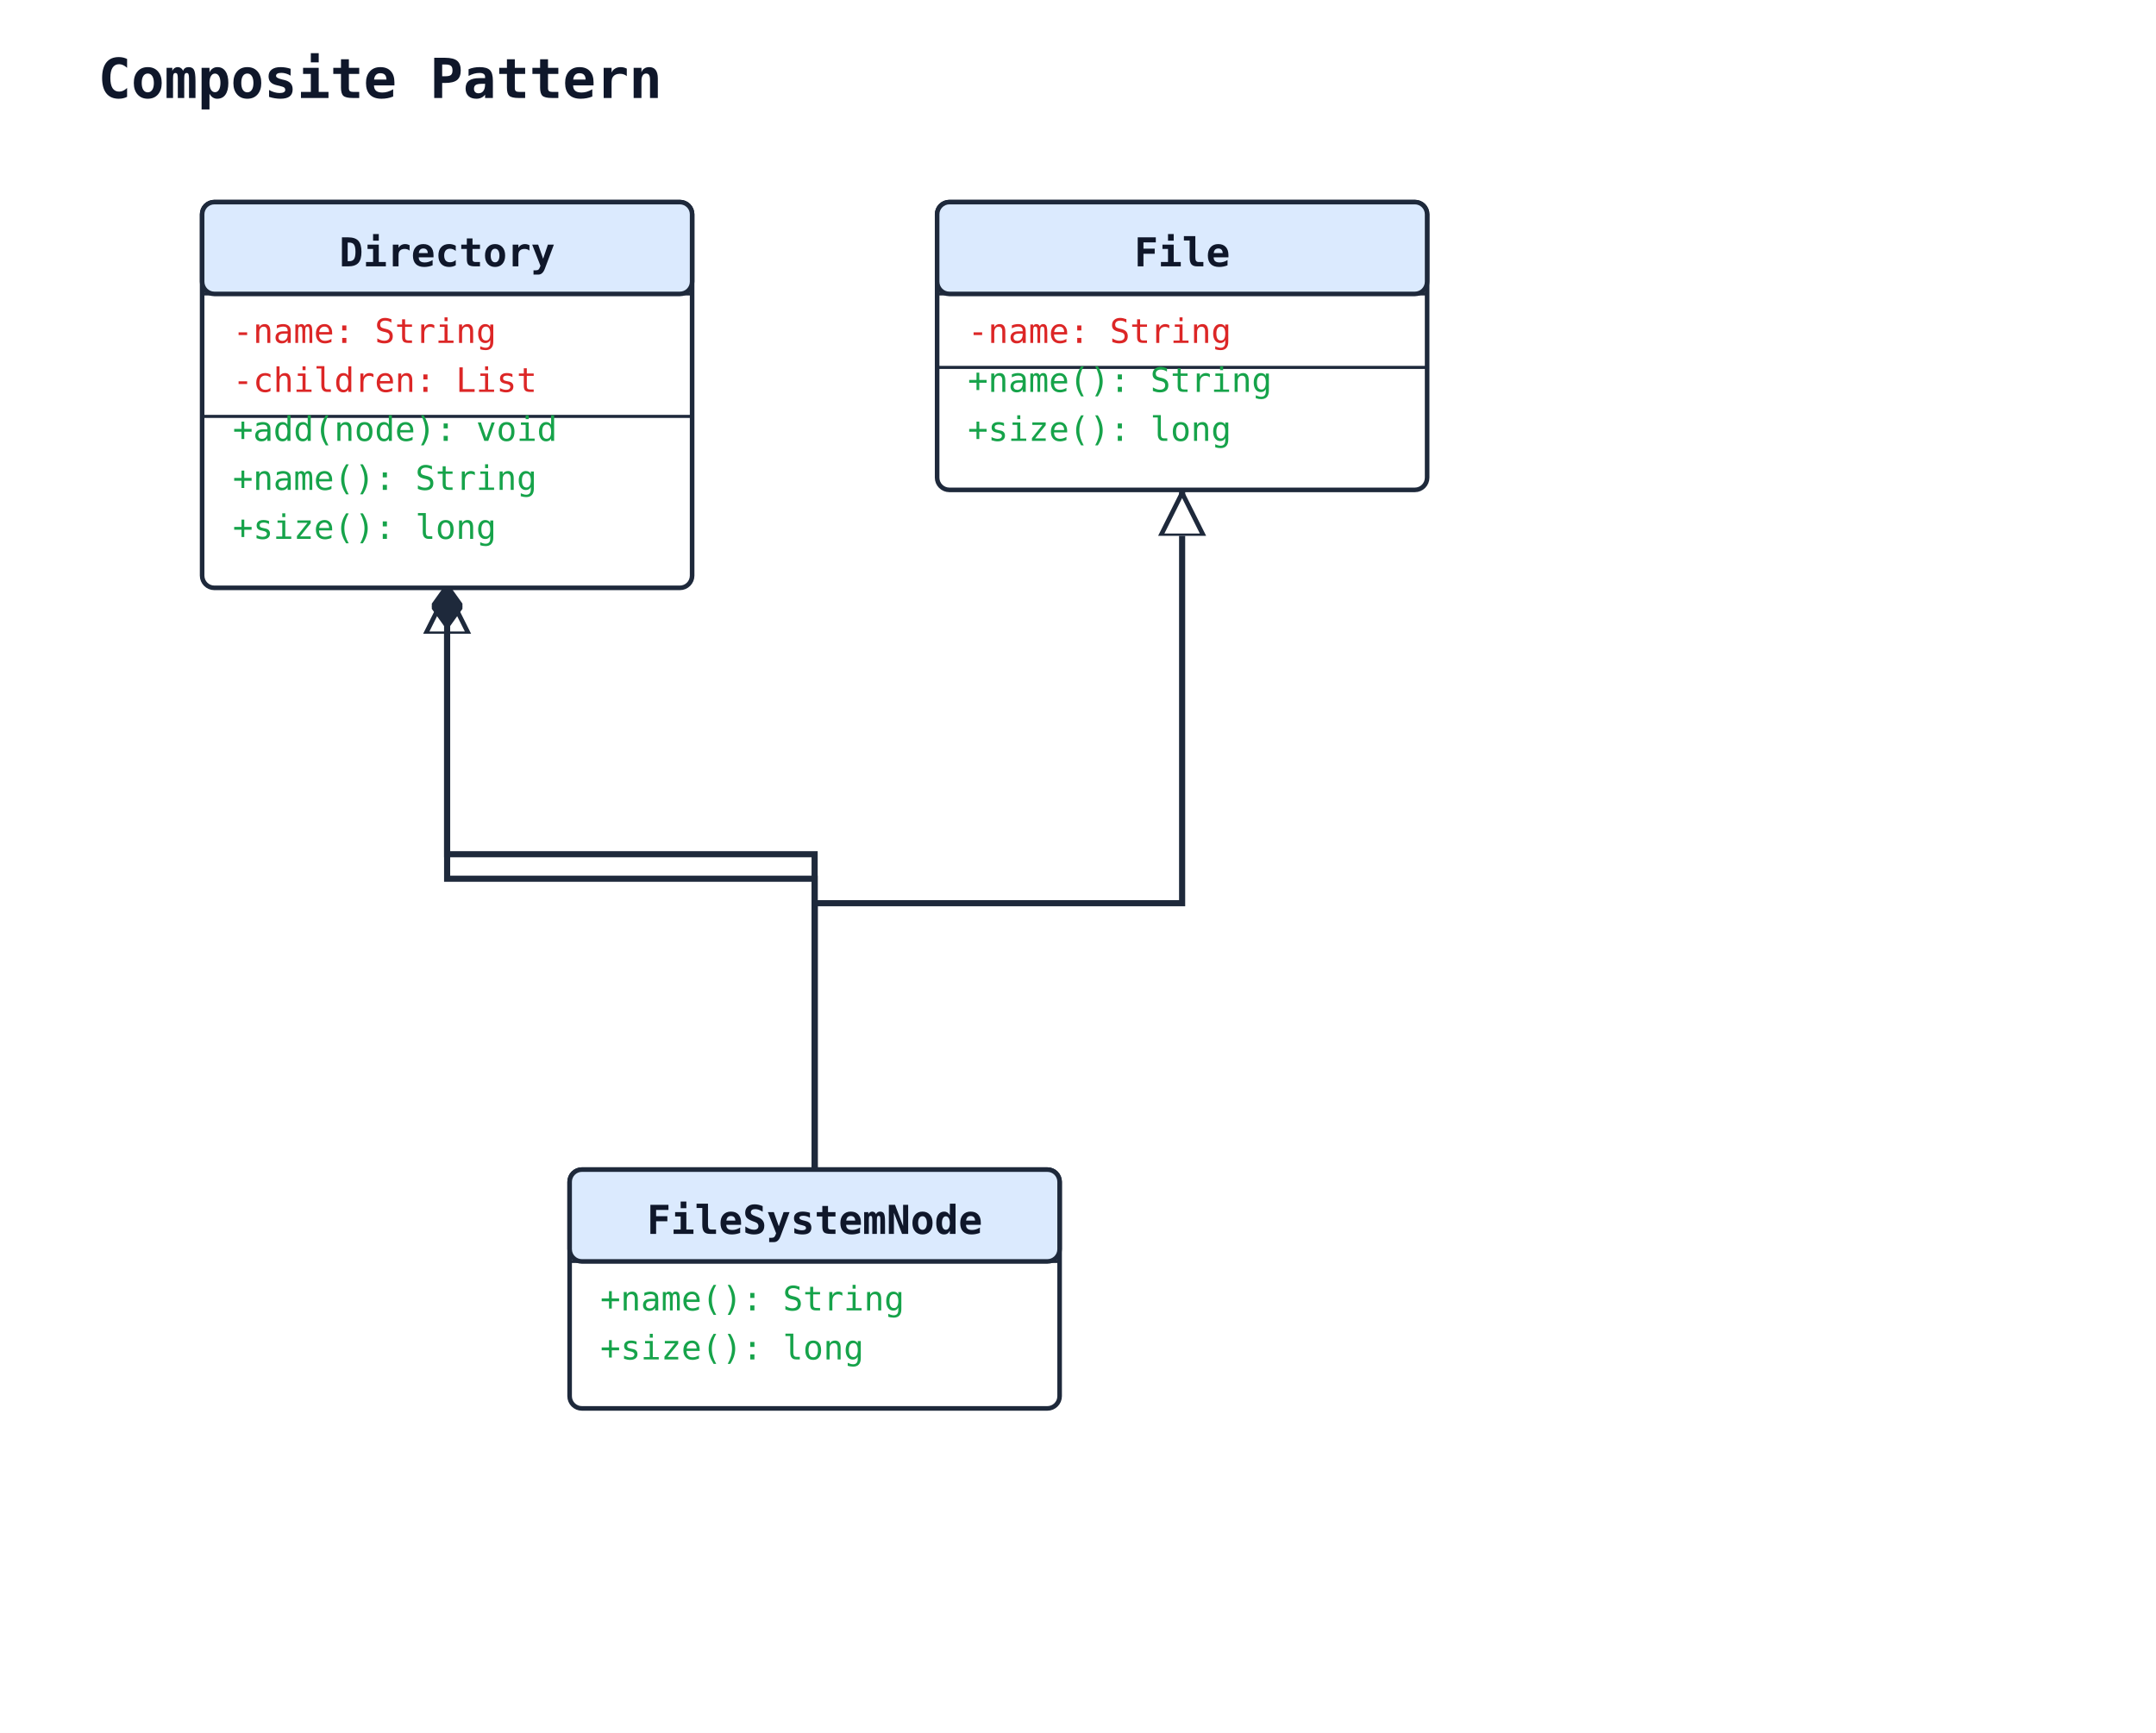
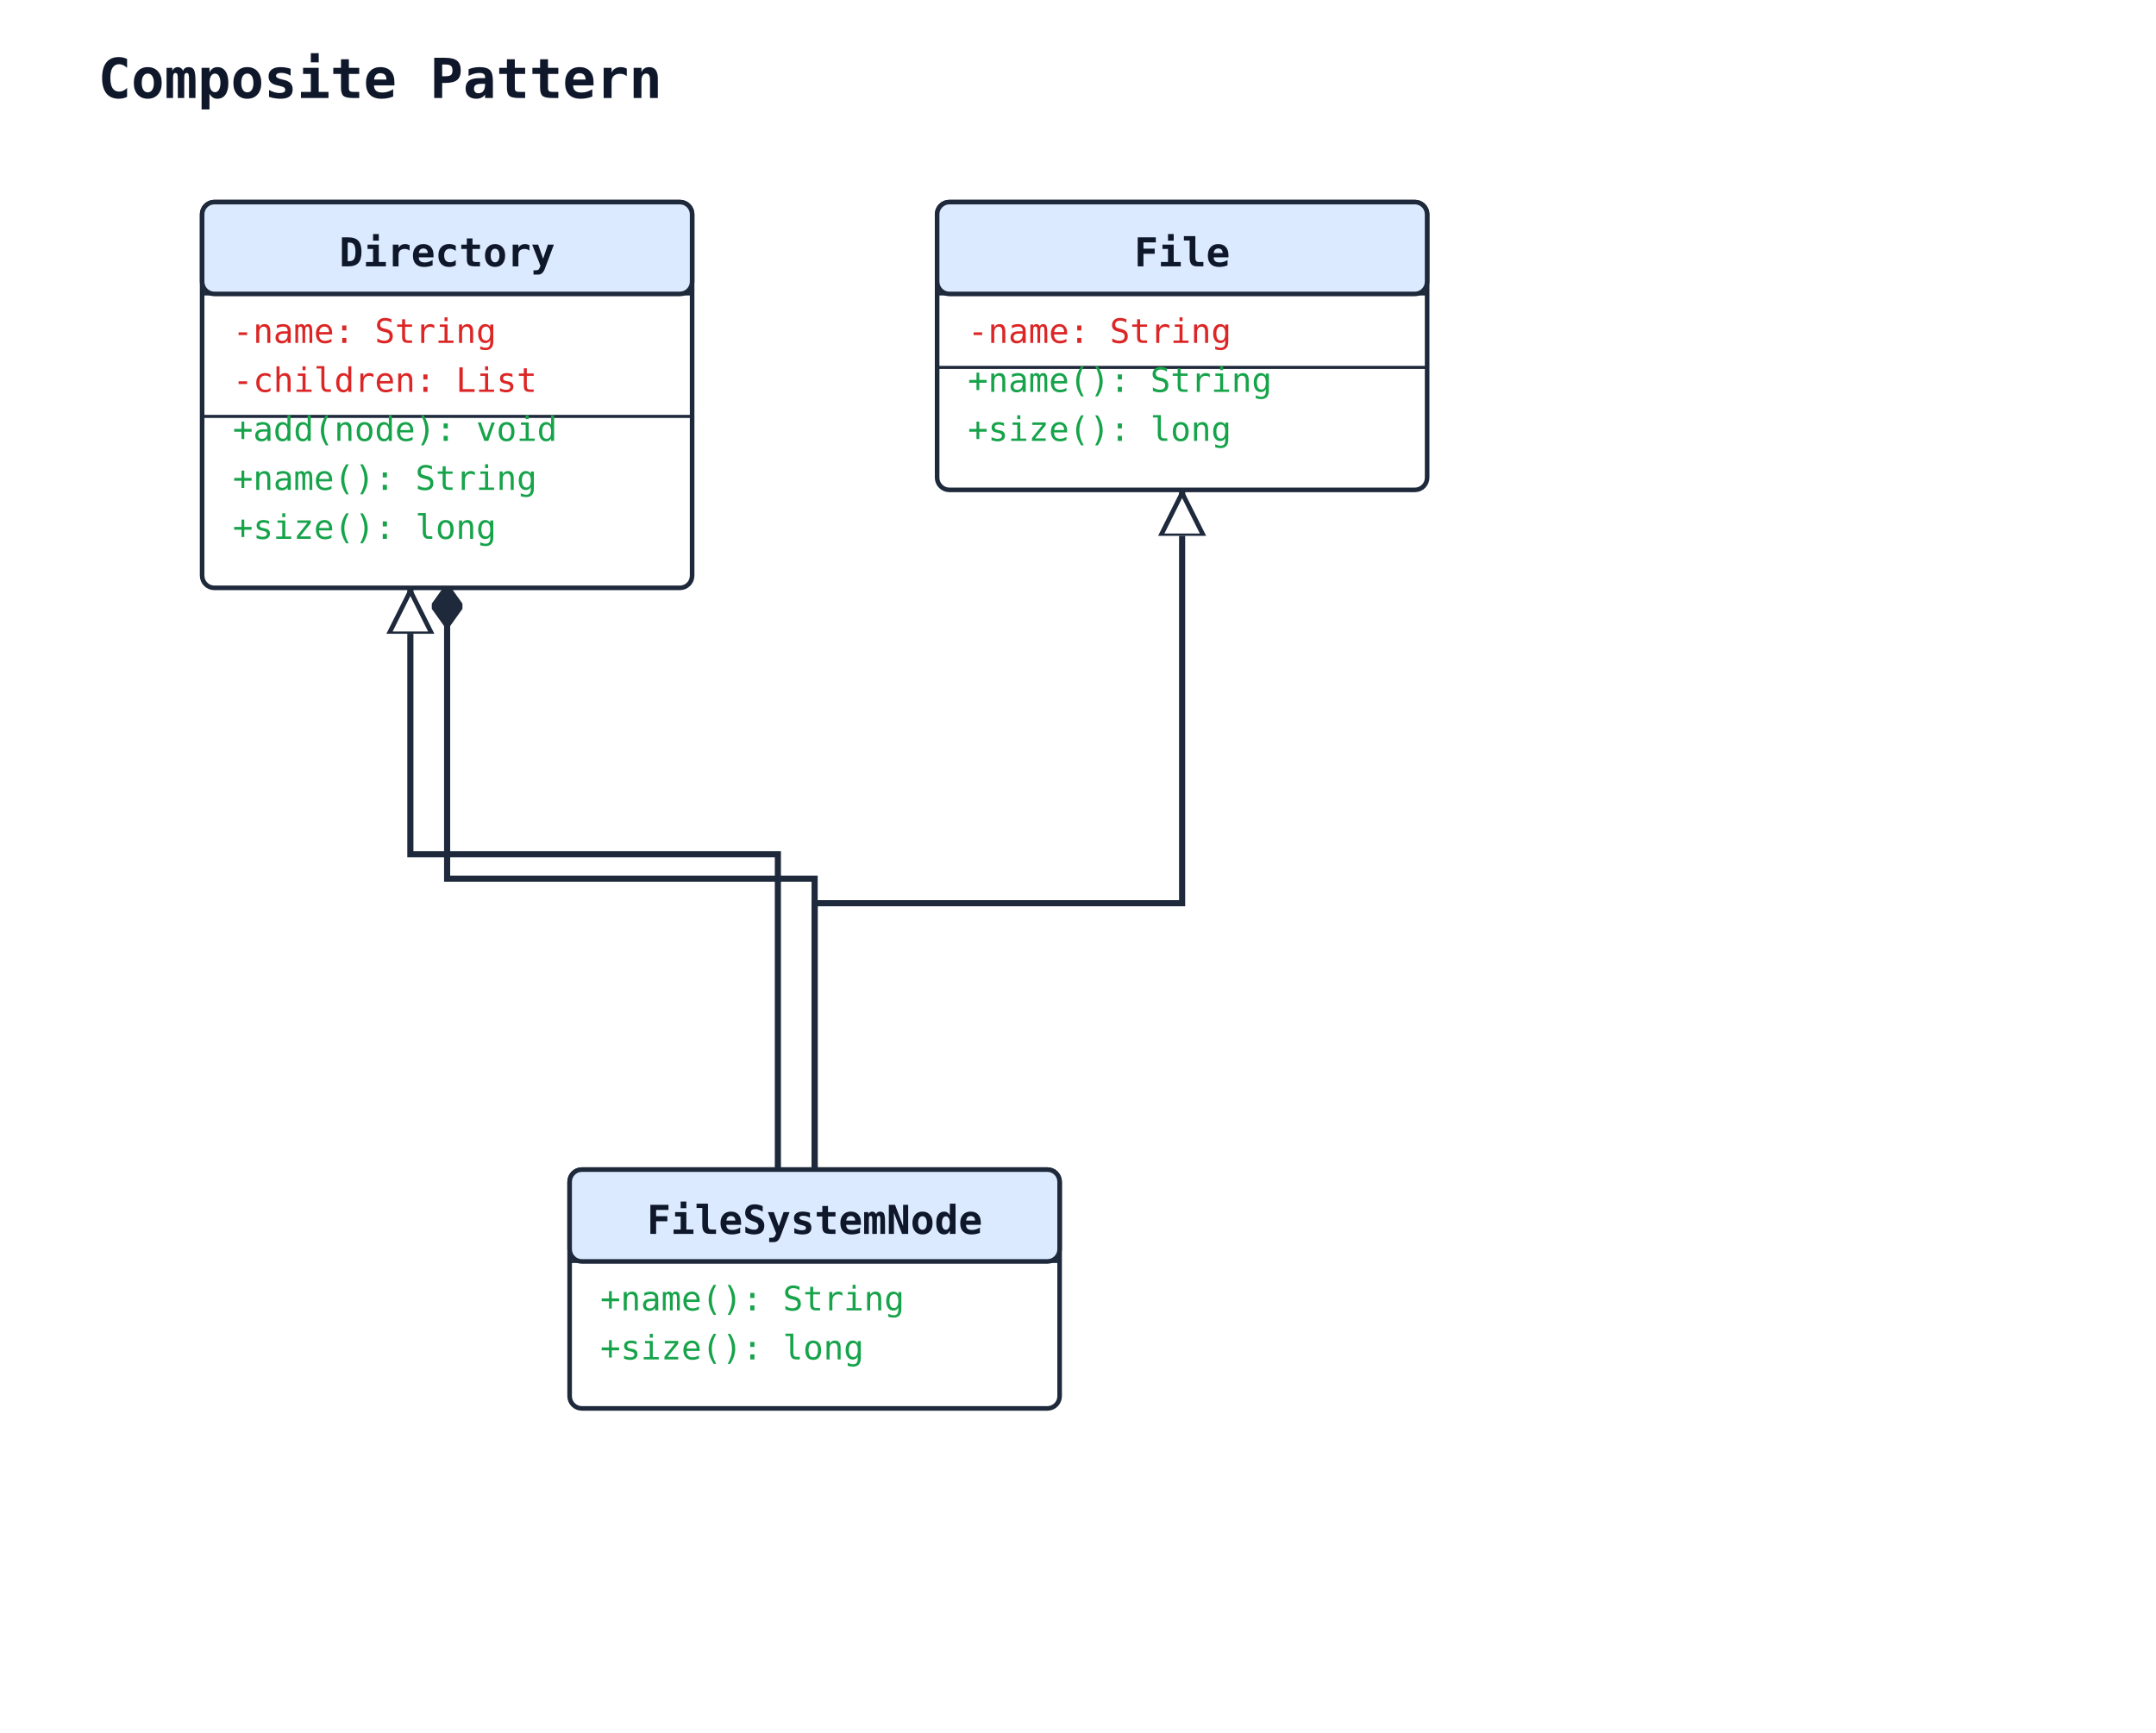
<svg xmlns="http://www.w3.org/2000/svg" width="704" height="566" viewBox="0 0 704 566">
  <rect width="100%" height="100%" fill="#ffffff" />
  <defs>
    <marker id="arrow-open" viewBox="0 0 10 10" refX="9" refY="5" markerWidth="10" markerHeight="10" markerUnits="userSpaceOnUse" orient="auto-start-reverse">
      <path d="M0,0 L10,5 L0,10" fill="none" stroke="#1e293b" stroke-width="1.5" />
    </marker>
    <marker id="arrow-triangle" viewBox="0 0 16 16" refX="15" refY="8" markerWidth="16" markerHeight="16" markerUnits="userSpaceOnUse" orient="auto-start-reverse">
      <polygon points="0,1 14,8 0,15" fill="#ffffff" stroke="#1e293b" stroke-width="1.5" fill-rule="nonzero" />
    </marker>
    <marker id="arrow-diamond-filled" viewBox="0 0 14 10" refX="13" refY="5" markerWidth="14" markerHeight="10" markerUnits="userSpaceOnUse" orient="auto-start-reverse">
      <path d="M0,5 L7,0 L14,5 L7,10 z" fill="#1e293b" stroke="#1e293b" stroke-width="1" />
    </marker>
    <marker id="arrow-diamond-open" viewBox="0 0 14 10" refX="13" refY="5" markerWidth="14" markerHeight="10" markerUnits="userSpaceOnUse" orient="auto-start-reverse">
      <path d="M0,5 L7,0 L14,5 L7,10 z" fill="#ffffff" stroke="#1e293b" stroke-width="1" />
    </marker>
  </defs>
  <text x="32" y="32" font-family="monospace" font-size="18" font-weight="600" fill="#0f172a">Composite Pattern</text>
  <polyline class="uml-relation" data-uml-from="File" data-uml-to="FileSystemNode" data-uml-arrow="&lt;|--" points="386,160 386,295 266,295 266,382" fill="none" stroke="#1e293b" stroke-width="2" marker-start="url(#arrow-triangle)" />
-   <polyline class="uml-relation" data-uml-from="Directory" data-uml-to="FileSystemNode" data-uml-arrow="&lt;|--" points="146,192 146,279 266,279 266,382" fill="none" stroke="#1e293b" stroke-width="2" marker-start="url(#arrow-triangle)" />
+   <polyline class="uml-relation" data-uml-from="Directory" data-uml-to="FileSystemNode" data-uml-arrow="&lt;|--" points="134,192 134,279 254,279 254,382" fill="none" stroke="#1e293b" stroke-width="2" marker-start="url(#arrow-triangle)" />
  <polyline class="uml-relation" data-uml-from="Directory" data-uml-to="FileSystemNode" data-uml-arrow="*--" points="146,192 146,287 266,287 266,382" fill="none" stroke="#1e293b" stroke-width="2" marker-start="url(#arrow-diamond-filled)" />
  <rect x="186" y="382" width="160" height="78" rx="4" ry="4" fill="#ffffff" stroke="#1e293b" stroke-width="1.5" />
  <rect x="186" y="382" width="160" height="30" rx="4" ry="4" fill="#dbeafe" stroke="#1e293b" stroke-width="1.5" />
  <line x1="186" y1="412" x2="346" y2="412" stroke="#1e293b" stroke-width="1" />
  <text x="266" y="403" text-anchor="middle" font-family="monospace" font-size="13" font-weight="600" fill="#0f172a">FileSystemNode</text>
  <text class="uml-member" data-uml-visibility="public" x="196" y="428" font-family="monospace" font-size="11" fill="#16a34a">+name(): String</text>
  <text class="uml-member" data-uml-visibility="public" x="196" y="444" font-family="monospace" font-size="11" fill="#16a34a">+size(): long</text>
  <rect x="306" y="66" width="160" height="94" rx="4" ry="4" fill="#ffffff" stroke="#1e293b" stroke-width="1.5" />
  <rect x="306" y="66" width="160" height="30" rx="4" ry="4" fill="#dbeafe" stroke="#1e293b" stroke-width="1.5" />
  <line x1="306" y1="96" x2="466" y2="96" stroke="#1e293b" stroke-width="1" />
  <text x="386" y="87" text-anchor="middle" font-family="monospace" font-size="13" font-weight="600" fill="#0f172a">File</text>
  <text class="uml-member" data-uml-visibility="private" x="316" y="112" font-family="monospace" font-size="11" fill="#dc2626">-name: String</text>
  <line x1="306" y1="120" x2="466" y2="120" stroke="#1e293b" stroke-width="1" />
  <text class="uml-member" data-uml-visibility="public" x="316" y="128" font-family="monospace" font-size="11" fill="#16a34a">+name(): String</text>
  <text class="uml-member" data-uml-visibility="public" x="316" y="144" font-family="monospace" font-size="11" fill="#16a34a">+size(): long</text>
  <rect x="66" y="66" width="160" height="126" rx="4" ry="4" fill="#ffffff" stroke="#1e293b" stroke-width="1.5" />
  <rect x="66" y="66" width="160" height="30" rx="4" ry="4" fill="#dbeafe" stroke="#1e293b" stroke-width="1.5" />
  <line x1="66" y1="96" x2="226" y2="96" stroke="#1e293b" stroke-width="1" />
  <text x="146" y="87" text-anchor="middle" font-family="monospace" font-size="13" font-weight="600" fill="#0f172a">Directory</text>
  <text class="uml-member" data-uml-visibility="private" x="76" y="112" font-family="monospace" font-size="11" fill="#dc2626">-name: String</text>
  <text class="uml-member" data-uml-visibility="private" x="76" y="128" font-family="monospace" font-size="11" fill="#dc2626">-children: List</text>
  <line x1="66" y1="136" x2="226" y2="136" stroke="#1e293b" stroke-width="1" />
  <text class="uml-member" data-uml-visibility="public" x="76" y="144" font-family="monospace" font-size="11" fill="#16a34a">+add(node): void</text>
  <text class="uml-member" data-uml-visibility="public" x="76" y="160" font-family="monospace" font-size="11" fill="#16a34a">+name(): String</text>
  <text class="uml-member" data-uml-visibility="public" x="76" y="176" font-family="monospace" font-size="11" fill="#16a34a">+size(): long</text>
</svg>
